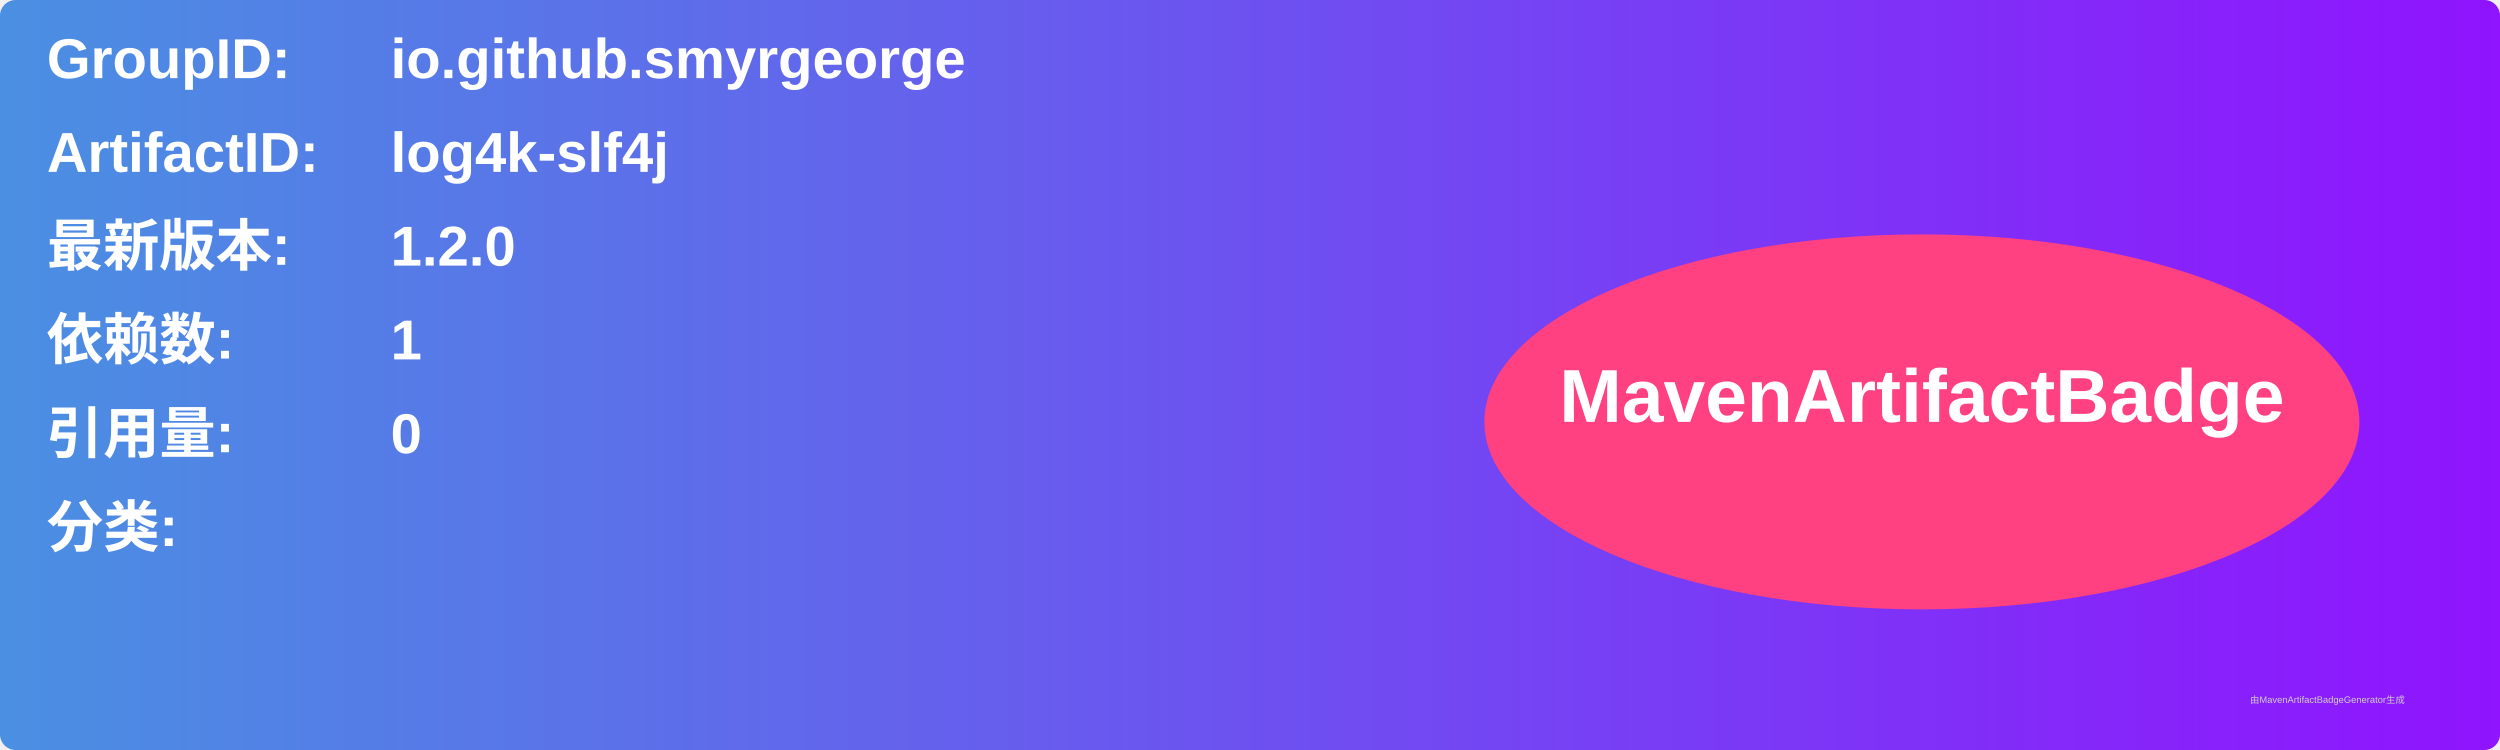
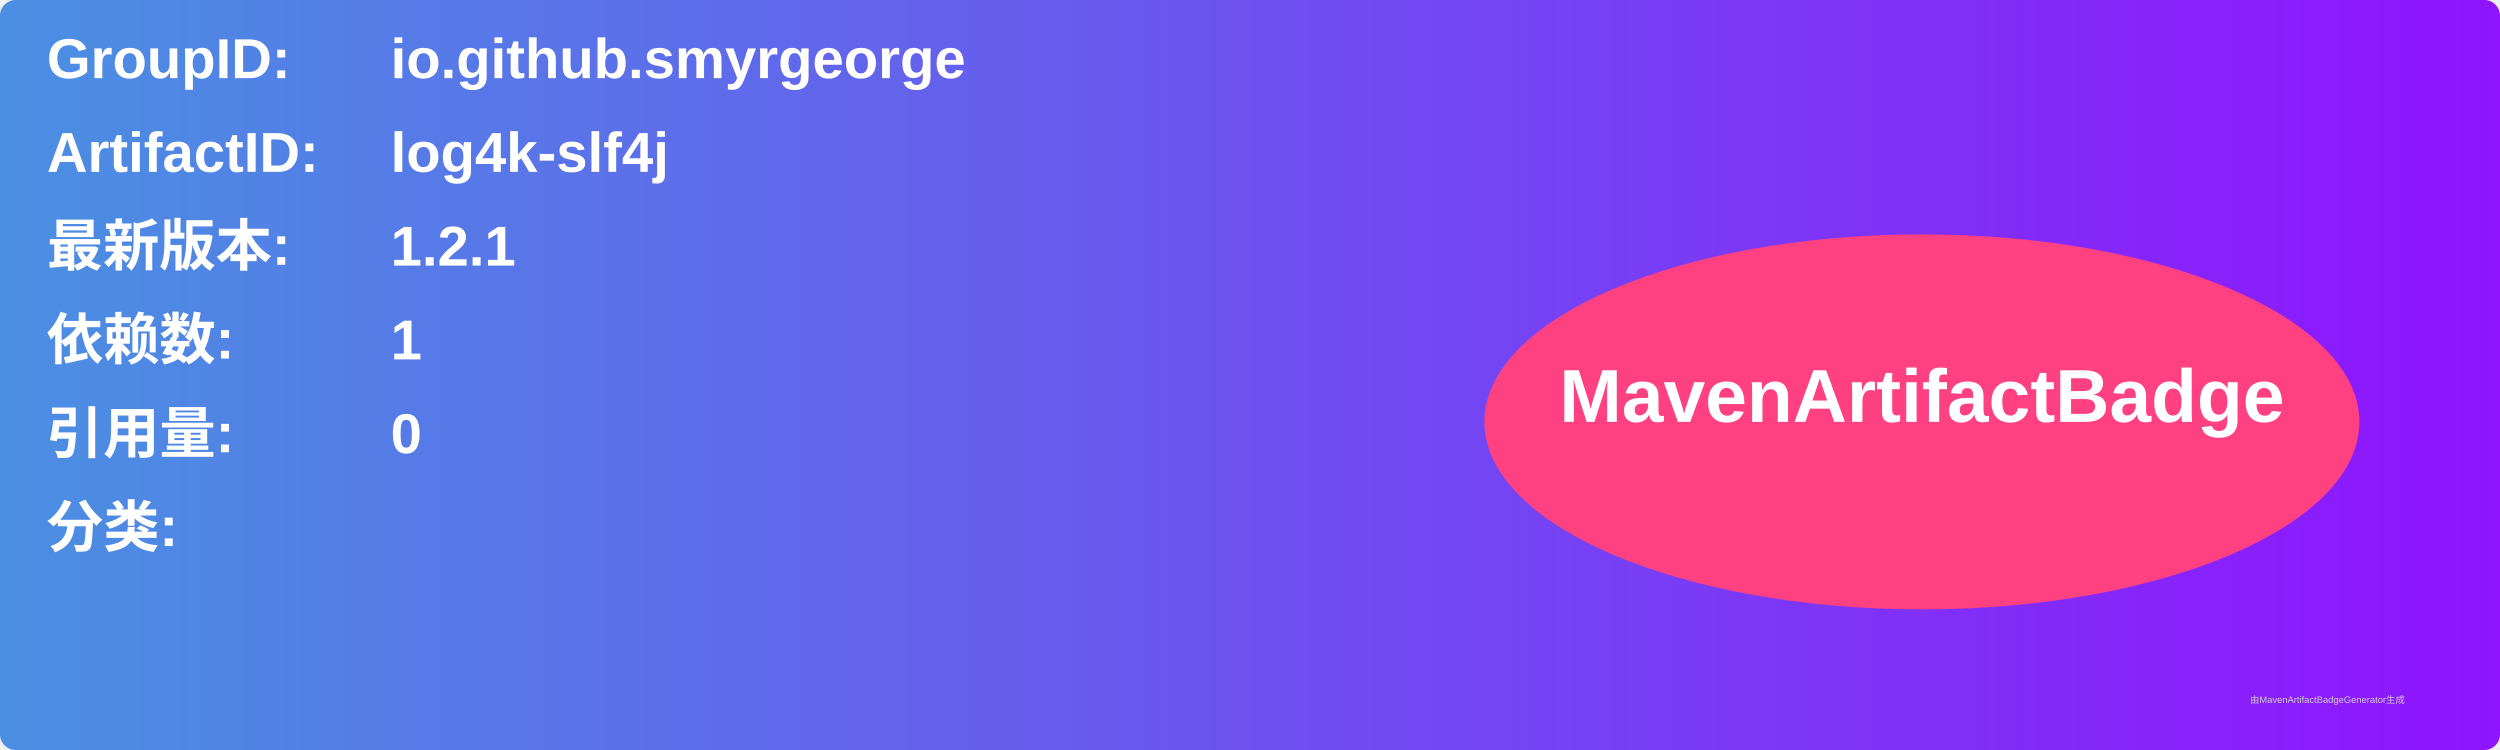
<svg xmlns="http://www.w3.org/2000/svg" width="800" height="240" viewBox="0 0 800 240">
  <linearGradient id="grad" x1="0%" y1="0%" x2="100%" y2="0%">
    <stop offset="0%" stop-color="#4a90e2" />
    <stop offset="100%" stop-color="#9013fe" />
  </linearGradient>
  <rect width="100%" height="100%" rx="5" ry="5" fill="url(#grad)" />
  <g transform="translate(15, 15)">
    <text x="0" y="10" font-family="Arial" font-size="18" fill="white" font-weight="bold" width="260">GroupID:</text>
    <text x="110" y="10" font-family="Arial" font-size="18" fill="white" font-weight="bold" width="460">io.github.smyrgeorge</text>
    <text x="0" y="40" font-family="Arial" font-size="18" fill="white" font-weight="bold" width="260">ArtifactID:</text>
    <text x="110" y="40" font-family="Arial" font-size="18" fill="white" font-weight="bold" width="460">log4k-slf4j</text>
    <text x="0" y="70" font-family="Arial" font-size="18" fill="white" font-weight="bold">最新版本:</text>
    <text x="110" y="70" font-family="Arial" font-size="18" fill="white" font-weight="bold">
-       <tspan font-weight="bold">1.2.0</tspan>
+       <tspan font-weight="bold">1.2.1</tspan>
    </text>
    <text x="0" y="100" font-family="Arial" font-size="18" fill="white" font-weight="bold">依赖数: </text>
    <text x="110" y="100" font-family="Arial" font-size="18" fill="white">
      <tspan font-weight="bold">1</tspan>
    </text>
    <text x="0" y="130" font-family="Arial" font-size="18" fill="white" font-weight="bold">引用量: </text>
    <text x="110" y="130" font-family="Arial" font-size="18" fill="white">
      <tspan font-weight="bold">0</tspan>
    </text>
    <text x="0" y="160" font-family="Arial" font-size="18" fill="white" font-weight="bold">分类:</text>
    <text x="10" y="190" font-family="Arial" font-size="10" fill="white">
      <tspan font-weight="bold" />
    </text>
    <ellipse cx="600" cy="120" rx="140" ry="60" fill="#ff4081" />
    <text x="600" y="120" text-anchor="middle" font-family="Arial" font-size="24" fill="white" font-weight="bold">MavenArtifactBadge</text>
  </g>
  <text x="720" y="225" font-family="Arial" font-size="3" fill="#d0d0d0">由MavenArtifactBadgeGenerator生成</text>
</svg>
